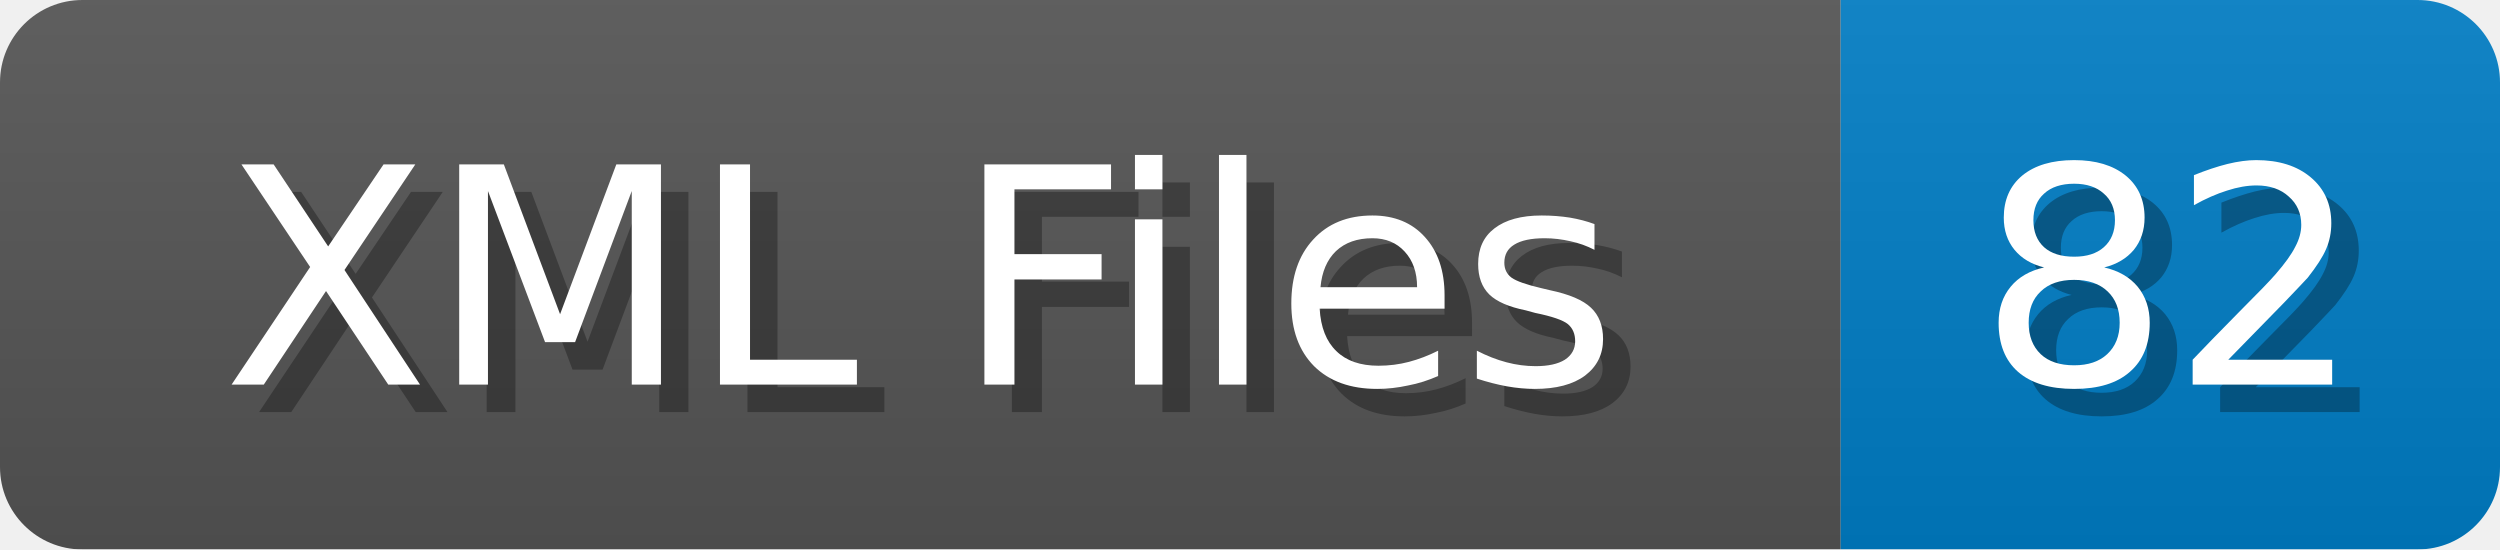
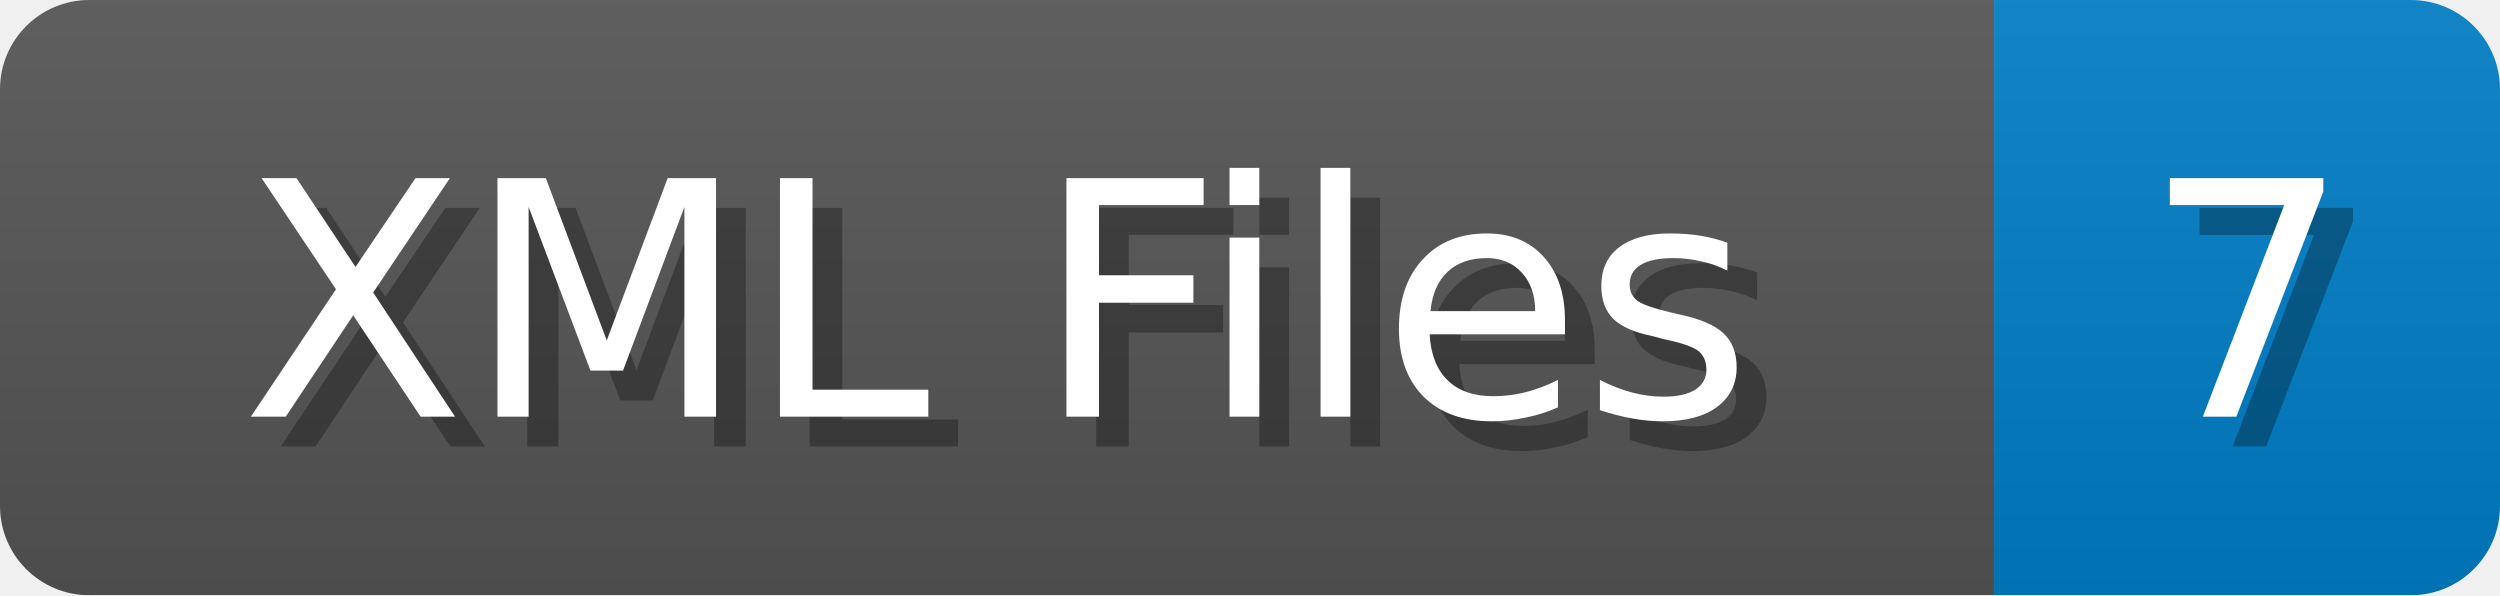
- <svg xmlns="http://www.w3.org/2000/svg" width="91" height="20">
+ <svg xmlns="http://www.w3.org/2000/svg" width="84" height="20">
  <linearGradient id="b" x2="0" y2="100%">
    <stop offset="0" stop-color="#bbb" stop-opacity=".1" />
    <stop offset="1" stop-opacity=".1" />
  </linearGradient>
  <mask id="anybadge_1">
-     <rect width="91" height="20" rx="3" fill="#fff" />
+     <rect width="84" height="20" rx="3" fill="#fff" />
  </mask>
  <g mask="url(#anybadge_1)">
    <path fill="#555" d="M0 0h67v20H0z" />
-     <path fill="#007ec6" d="M67 0h24v20H67z" />
-     <path fill="url(#b)" d="M0 0h91v20H0z" />
+     <path fill="#007ec6" d="M67 0h17v20H67z" />
+     <path fill="url(#b)" d="M0 0h84v20H0z" />
  </g>
  <g fill="#fff" text-anchor="middle" font-family="DejaVu Sans,Verdana,Geneva,sans-serif" font-size="11">
    <text x="34.5" y="15" fill="#010101" fill-opacity=".3">XML Files</text>
    <text x="33.5" y="14">XML Files</text>
  </g>
  <g fill="#fff" text-anchor="middle" font-family="DejaVu Sans,Verdana,Geneva,sans-serif" font-size="11">
-     <text x="80.0" y="15" fill="#010101" fill-opacity=".3">82</text>
-     <text x="79.0" y="14">82</text>
+     <text x="76.5" y="15" fill="#010101" fill-opacity=".3">7</text>
+     <text x="75.5" y="14">7</text>
  </g>
</svg>
